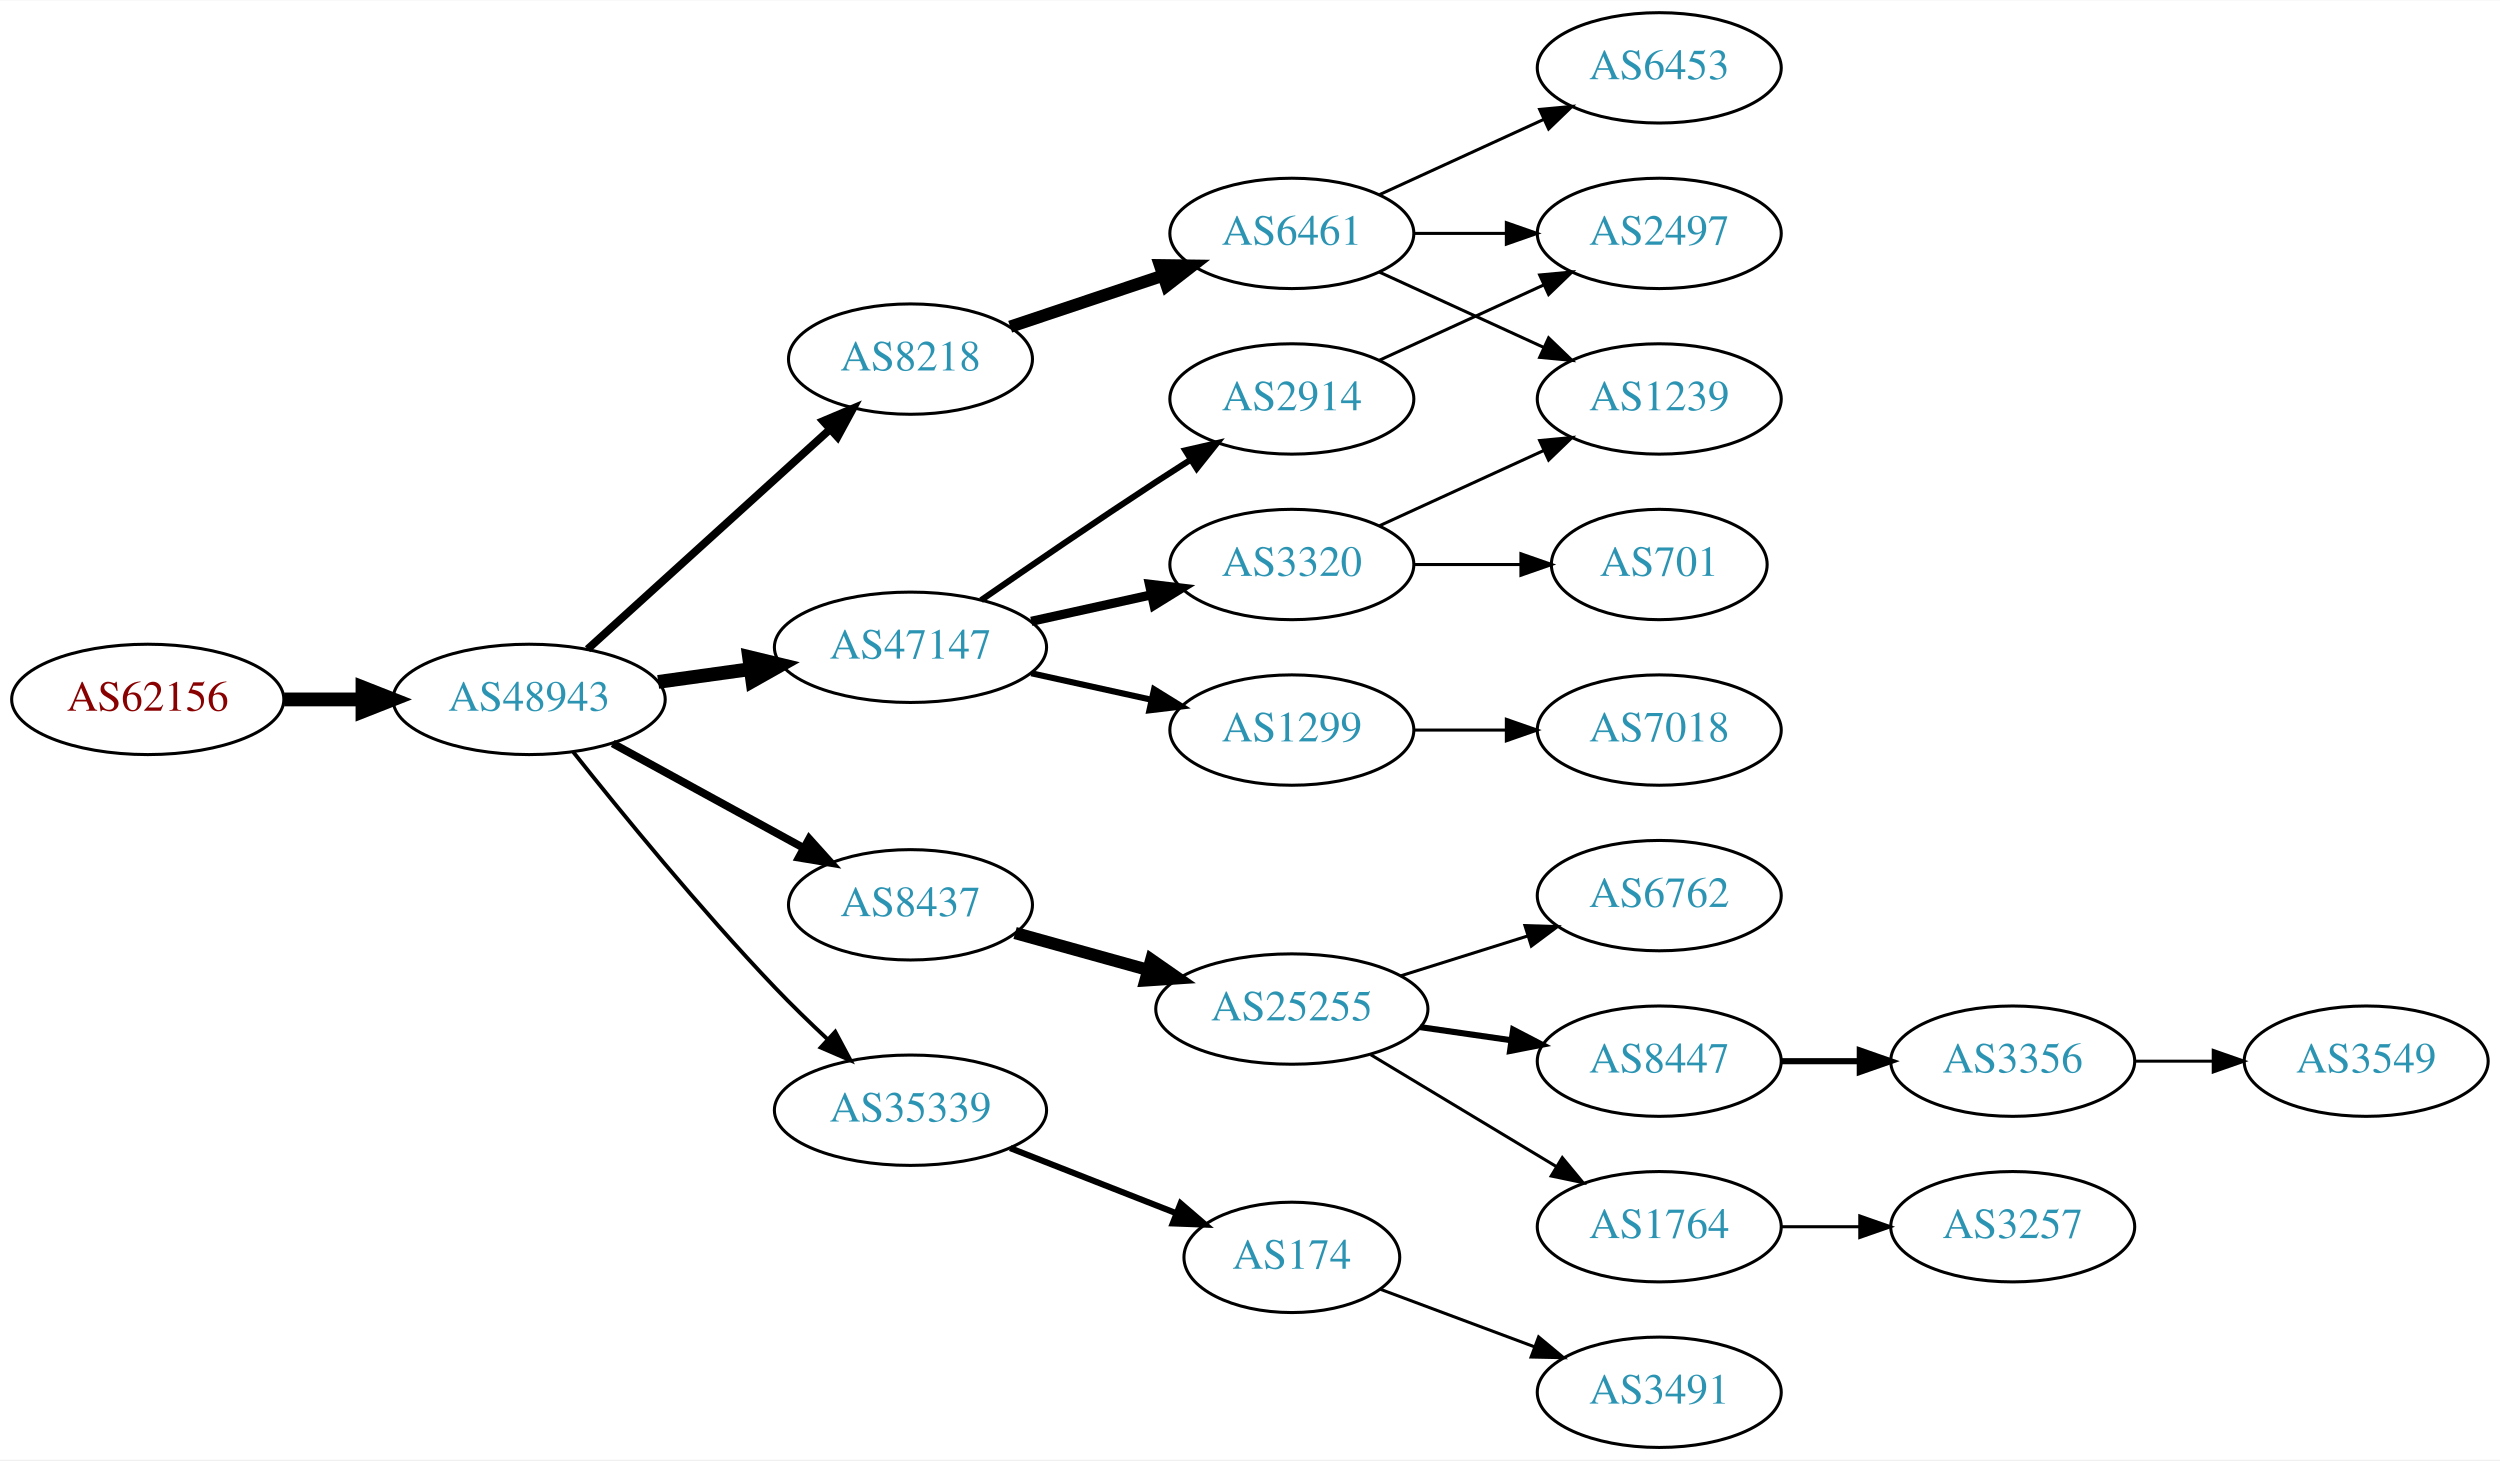
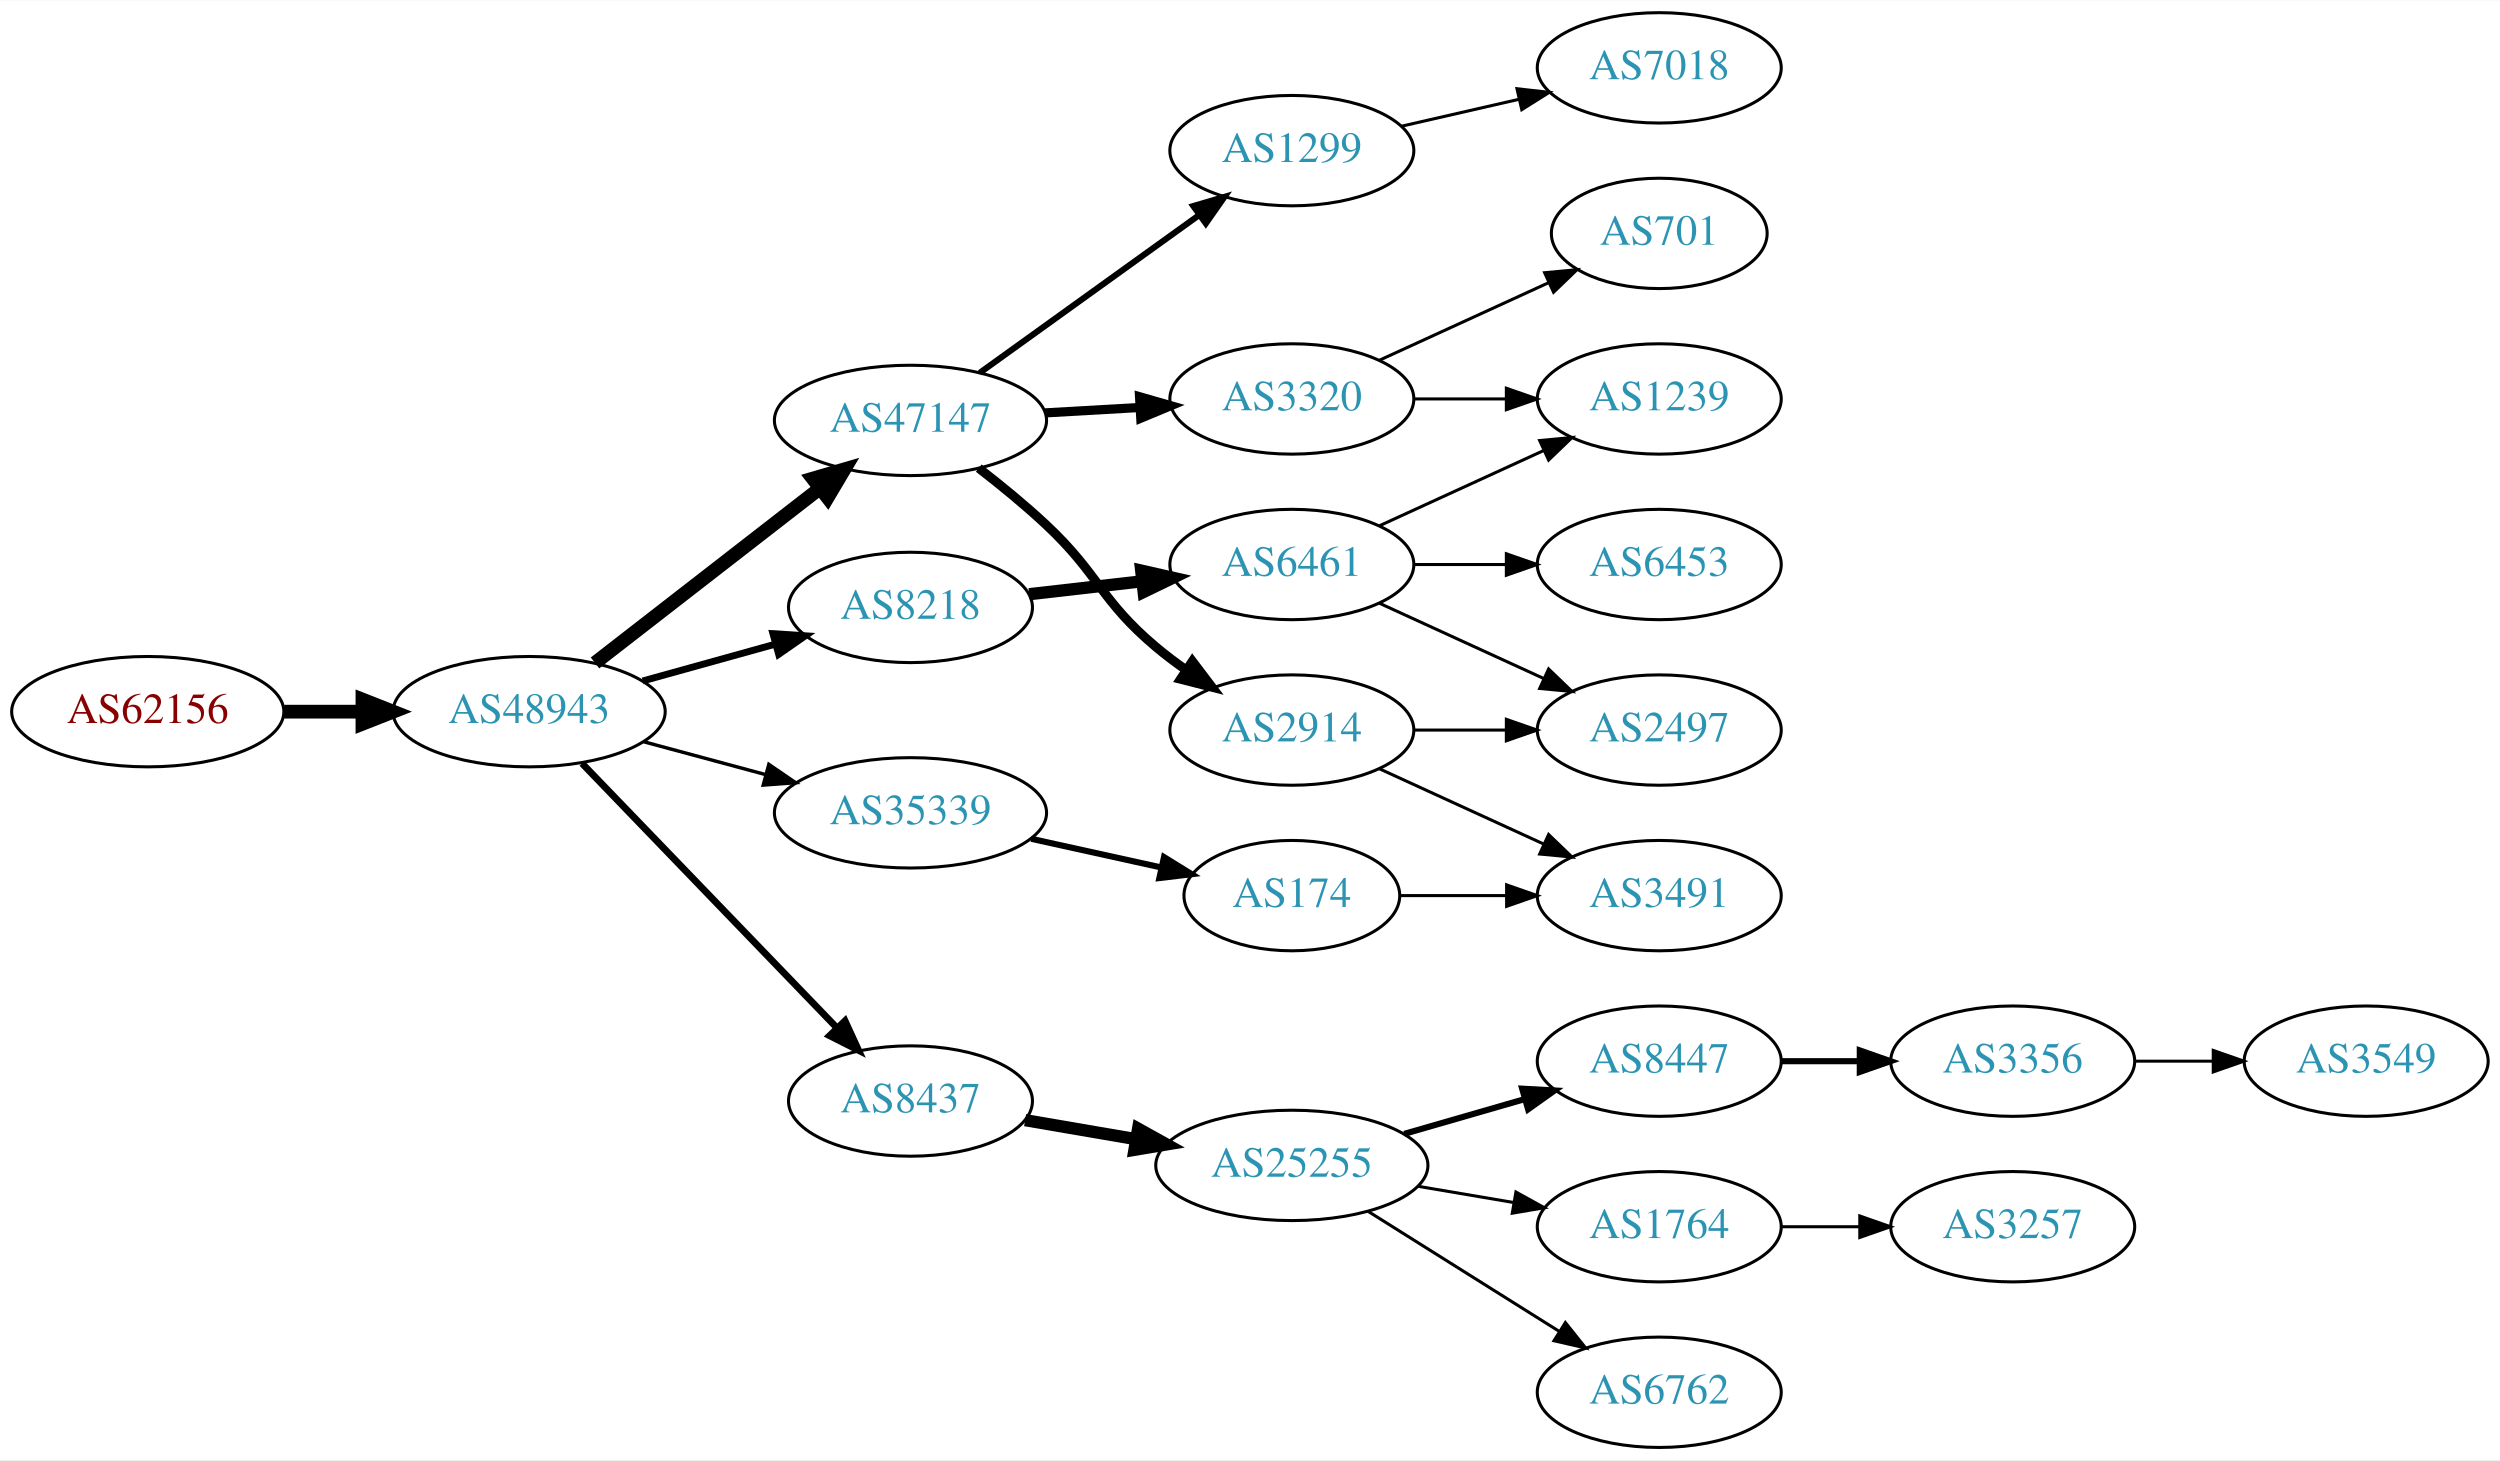
<svg xmlns="http://www.w3.org/2000/svg" xmlns:xlink="http://www.w3.org/1999/xlink" width="815pt" height="476pt" viewBox="0.00 0.00 815.45 476.00">
  <g id="graph0" class="graph" transform="scale(1 1) rotate(0) translate(4 472)">
    <polygon fill="white" stroke="none" points="-4,4 -4,-472 811.448,-472 811.448,4 -4,4" />
    <g id="node1" class="node">
      <g id="a_node1">
        <a xlink:href="/asn/62156" xlink:title="AS62156 ~ HXS GmbH [AT]">
-           <ellipse fill="#ffffff" stroke="black" cx="44.196" cy="-244" rx="44.393" ry="18" />
-           <text text-anchor="middle" x="44.196" y="-240.3" font-family="Times,serif" font-size="14.00" fill="#880000">AS62156</text>
+           <ellipse fill="#ffffff" stroke="black" cx="44.196" cy="-240" rx="44.393" ry="18" />
+           <text text-anchor="middle" x="44.196" y="-236.3" font-family="Times,serif" font-size="14.00" fill="#880000">AS62156</text>
        </a>
      </g>
    </g>
    <g id="node2" class="node">
      <g id="a_node2">
        <a xlink:href="/asn/48943" xlink:title="AS48943 ~ KAPPER NETWORK-COMMUNICATIONS GmbH [AT]">
-           <ellipse fill="#ffffff" stroke="black" cx="168.588" cy="-244" rx="44.393" ry="18" />
-           <text text-anchor="middle" x="168.588" y="-240.3" font-family="Times,serif" font-size="14.00" fill="#2c94b3">AS48943</text>
+           <ellipse fill="#ffffff" stroke="black" cx="168.588" cy="-240" rx="44.393" ry="18" />
+           <text text-anchor="middle" x="168.588" y="-236.3" font-family="Times,serif" font-size="14.00" fill="#2c94b3">AS48943</text>
        </a>
      </g>
    </g>
    <g id="edge1" class="edge">
-       <path fill="none" stroke="black" stroke-width="4.5" d="M88.692,-244C96.898,-244 105.569,-244 114.041,-244" />
-       <polygon fill="black" stroke="black" stroke-width="4.5" points="114.233,-247.938 124.233,-244 114.233,-240.063 114.233,-247.938" />
+       <path fill="none" stroke="black" stroke-width="4.5" d="M88.692,-240C96.898,-240 105.569,-240 114.041,-240" />
+       <polygon fill="black" stroke="black" stroke-width="4.5" points="114.233,-243.938 124.233,-240 114.233,-236.063 114.233,-243.938" />
    </g>
    <g id="node3" class="node">
      <g id="a_node3">
-         <a xlink:href="/asn/8218" xlink:title="AS8218 ~ legacy Neotelecoms [FR]">
-           <ellipse fill="#ffffff" stroke="black" cx="292.98" cy="-355" rx="39.794" ry="18" />
-           <text text-anchor="middle" x="292.98" y="-351.3" font-family="Times,serif" font-size="14.00" fill="#2c94b3">AS8218</text>
+         <a xlink:href="/asn/47147" xlink:title="AS47147 ~ ANEXIA Internetdienstleistungs GmbH [AT]">
+           <ellipse fill="#ffffff" stroke="black" cx="292.98" cy="-335" rx="44.393" ry="18" />
+           <text text-anchor="middle" x="292.98" y="-331.3" font-family="Times,serif" font-size="14.00" fill="#2c94b3">AS47147</text>
        </a>
      </g>
    </g>
    <g id="edge2" class="edge">
-       <path fill="none" stroke="black" stroke-width="2.571" d="M187.648,-260.378C208.557,-279.342 243.137,-310.703 266.709,-332.081" />
-       <polygon fill="black" stroke="black" stroke-width="2.571" points="264.486,-334.79 274.245,-338.915 269.189,-329.605 264.486,-334.79" />
+       <path fill="none" stroke="black" stroke-width="4.5" d="M190.074,-255.901C210.107,-271.451 240.794,-295.269 263.26,-312.707" />
+       <polygon fill="black" stroke="black" stroke-width="4.5" points="261.114,-316.026 271.428,-319.047 265.943,-309.805 261.114,-316.026" />
    </g>
    <g id="node4" class="node">
      <g id="a_node4">
-         <a xlink:href="/asn/8437" xlink:title="AS8437 ~ Hutchison Drei Austria GmbH [AT]">
-           <ellipse fill="#ffffff" stroke="black" cx="292.98" cy="-177" rx="39.794" ry="18" />
-           <text text-anchor="middle" x="292.98" y="-173.3" font-family="Times,serif" font-size="14.00" fill="#2c94b3">AS8437</text>
+         <a xlink:href="/asn/8218" xlink:title="AS8218 ~ legacy Neotelecoms [FR]">
+           <ellipse fill="#ffffff" stroke="black" cx="292.98" cy="-274" rx="39.794" ry="18" />
+           <text text-anchor="middle" x="292.98" y="-270.3" font-family="Times,serif" font-size="14.00" fill="#2c94b3">AS8218</text>
        </a>
      </g>
    </g>
    <g id="edge3" class="edge">
-       <path fill="none" stroke="black" stroke-width="2.571" d="M195.844,-229.627C214.035,-219.669 238.421,-206.32 258.08,-195.558" />
-       <polygon fill="black" stroke="black" stroke-width="2.571" points="259.93,-198.535 267.021,-190.663 256.569,-192.395 259.93,-198.535" />
+       <path fill="none" stroke="black" stroke-width="2.25" d="M205.648,-250.017C219.152,-253.769 234.633,-258.069 248.723,-261.983" />
+       <polygon fill="black" stroke="black" stroke-width="2.25" points="248.116,-265.447 258.688,-264.751 249.989,-258.702 248.116,-265.447" />
    </g>
    <g id="node5" class="node">
      <g id="a_node5">
-         <a xlink:href="/asn/47147" xlink:title="AS47147 ~ ANEXIA Internetdienstleistungs GmbH [AT]">
-           <ellipse fill="#ffffff" stroke="black" cx="292.98" cy="-261" rx="44.393" ry="18" />
-           <text text-anchor="middle" x="292.98" y="-257.3" font-family="Times,serif" font-size="14.00" fill="#2c94b3">AS47147</text>
+         <a xlink:href="/asn/8437" xlink:title="AS8437 ~ Hutchison Drei Austria GmbH [AT]">
+           <ellipse fill="#ffffff" stroke="black" cx="292.98" cy="-113" rx="39.794" ry="18" />
+           <text text-anchor="middle" x="292.98" y="-109.3" font-family="Times,serif" font-size="14.00" fill="#2c94b3">AS8437</text>
        </a>
      </g>
    </g>
    <g id="edge4" class="edge">
-       <path fill="none" stroke="black" stroke-width="4.5" d="M210.684,-249.708C220.27,-251.04 230.597,-252.474 240.569,-253.859" />
-       <polygon fill="black" stroke="black" stroke-width="4.5" points="240.339,-257.802 250.785,-255.278 241.422,-250.002 240.339,-257.802" />
+       <path fill="none" stroke="black" stroke-width="2.25" d="M185.841,-223.135C207.173,-201 244.745,-162.014 268.987,-136.859" />
+       <polygon fill="black" stroke="black" stroke-width="2.25" points="271.63,-139.16 276.049,-129.531 266.59,-134.303 271.63,-139.16" />
    </g>
    <g id="node6" class="node">
      <g id="a_node6">
        <a xlink:href="/asn/35339" xlink:title="AS35339 ~ AtNOC Clemens Zauner e.U. [AT]">
-           <ellipse fill="#ffffff" stroke="black" cx="292.98" cy="-110" rx="44.393" ry="18" />
-           <text text-anchor="middle" x="292.98" y="-106.3" font-family="Times,serif" font-size="14.00" fill="#2c94b3">AS35339</text>
+           <ellipse fill="#ffffff" stroke="black" cx="292.98" cy="-207" rx="44.393" ry="18" />
+           <text text-anchor="middle" x="292.98" y="-203.3" font-family="Times,serif" font-size="14.00" fill="#2c94b3">AS35339</text>
        </a>
      </g>
    </g>
    <g id="edge5" class="edge">
-       <path fill="none" stroke="black" stroke-width="1.286" d="M183.003,-226.817C198.29,-207.544 224.33,-175.628 248.784,-150 254.12,-144.408 260.073,-138.629 265.813,-133.262" />
-       <polygon fill="black" stroke="black" stroke-width="1.286" points="268.44,-135.6 273.43,-126.254 263.701,-130.449 268.44,-135.6" />
+       <path fill="none" stroke="black" stroke-width="1.125" d="M205.979,-230.188C218.444,-226.827 232.563,-223.02 245.704,-219.477" />
+       <polygon fill="black" stroke="black" stroke-width="1.125" points="246.775,-222.814 255.519,-216.831 244.953,-216.055 246.775,-222.814" />
    </g>
    <g id="node7" class="node">
      <g id="a_node7">
-         <a xlink:href="/asn/6461" xlink:title="AS6461 ~ Zayo Bandwidth [US]">
-           <ellipse fill="#ffffff" stroke="black" cx="417.373" cy="-396" rx="39.794" ry="18" />
-           <text text-anchor="middle" x="417.373" y="-392.3" font-family="Times,serif" font-size="14.00" fill="#2c94b3">AS6461</text>
+         <a xlink:href="/asn/1299" xlink:title="AS1299 ~ Telia Carrier [EU]">
+           <ellipse fill="#ffffff" stroke="black" cx="417.373" cy="-423" rx="39.794" ry="18" />
+           <text text-anchor="middle" x="417.373" y="-419.3" font-family="Times,serif" font-size="14.00" fill="#2c94b3">AS1299</text>
        </a>
      </g>
    </g>
    <g id="edge6" class="edge">
-       <path fill="none" stroke="black" stroke-width="4" d="M325.499,-365.559C340.632,-370.628 358.96,-376.767 375.18,-382.201" />
-       <polygon fill="black" stroke="black" stroke-width="4" points="374.366,-385.62 384.96,-385.477 376.59,-378.982 374.366,-385.62" />
+       <path fill="none" stroke="black" stroke-width="2" d="M315.58,-350.53C335.451,-364.818 365.085,-386.124 387.082,-401.94" />
+       <polygon fill="black" stroke="black" stroke-width="2" points="385.235,-404.923 395.398,-407.919 389.322,-399.24 385.235,-404.923" />
    </g>
    <g id="node8" class="node">
      <g id="a_node8">
-         <a xlink:href="/asn/25255" xlink:title="AS25255 ~ ==&gt; TELE2 AUSTRIA &lt;== [AT]">
-           <ellipse fill="#ffffff" stroke="black" cx="417.373" cy="-143" rx="44.393" ry="18" />
-           <text text-anchor="middle" x="417.373" y="-139.3" font-family="Times,serif" font-size="14.00" fill="#2c94b3">AS25255</text>
+         <a xlink:href="/asn/2914" xlink:title="AS2914 ~ NTT America, Inc. [US]">
+           <ellipse fill="#ffffff" stroke="black" cx="417.373" cy="-234" rx="39.794" ry="18" />
+           <text text-anchor="middle" x="417.373" y="-230.3" font-family="Times,serif" font-size="14.00" fill="#2c94b3">AS2914</text>
        </a>
      </g>
    </g>
    <g id="edge7" class="edge">
-       <path fill="none" stroke="black" stroke-width="4" d="M327.101,-167.799C340.446,-164.092 356.065,-159.753 370.475,-155.75" />
-       <polygon fill="black" stroke="black" stroke-width="4" points="371.516,-159.093 380.215,-153.044 369.643,-152.349 371.516,-159.093" />
+       <path fill="none" stroke="black" stroke-width="3" d="M315.23,-319.437C322.418,-313.872 330.348,-307.392 337.176,-301 354.637,-284.655 354.857,-276.377 373.176,-261 376.214,-258.45 379.513,-255.965 382.888,-253.601" />
+       <polygon fill="black" stroke="black" stroke-width="3" points="384.931,-256.446 391.331,-248.002 381.063,-250.612 384.931,-256.446" />
+     </g>
+     <g id="node9" class="node">
+       <g id="a_node9">
+         <a xlink:href="/asn/3320" xlink:title="AS3320 ~ DTAG [DE]">
+           <ellipse fill="#ffffff" stroke="black" cx="417.373" cy="-342" rx="39.794" ry="18" />
+           <text text-anchor="middle" x="417.373" y="-338.3" font-family="Times,serif" font-size="14.00" fill="#2c94b3">AS3320</text>
+         </a>
+       </g>
+     </g>
+     <g id="edge8" class="edge">
+       <path fill="none" stroke="black" stroke-width="3" d="M336.787,-337.448C346.817,-338.022 357.574,-338.637 367.834,-339.224" />
+       <polygon fill="black" stroke="black" stroke-width="3" points="367.7,-342.722 377.883,-339.799 368.099,-335.733 367.7,-342.722" />
    </g>
    <g id="node12" class="node">
      <g id="a_node12">
-         <a xlink:href="/asn/1299" xlink:title="AS1299 ~ Telia Carrier [EU]">
-           <ellipse fill="#ffffff" stroke="black" cx="417.373" cy="-234" rx="39.794" ry="18" />
-           <text text-anchor="middle" x="417.373" y="-230.3" font-family="Times,serif" font-size="14.00" fill="#2c94b3">AS1299</text>
+         <a xlink:href="/asn/6461" xlink:title="AS6461 ~ Zayo Bandwidth [US]">
+           <ellipse fill="#ffffff" stroke="black" cx="417.373" cy="-288" rx="39.794" ry="18" />
+           <text text-anchor="middle" x="417.373" y="-284.3" font-family="Times,serif" font-size="14.00" fill="#2c94b3">AS6461</text>
        </a>
      </g>
    </g>
    <g id="edge11" class="edge">
-       <path fill="none" stroke="black" stroke-width="2" d="M332.37,-252.531C344.761,-249.798 358.608,-246.743 371.429,-243.915" />
-       <polygon fill="black" stroke="black" stroke-width="2" points="372.432,-247.278 381.443,-241.705 370.924,-240.442 372.432,-247.278" />
-     </g>
-     <g id="node13" class="node">
-       <g id="a_node13">
-         <a xlink:href="/asn/2914" xlink:title="AS2914 ~ NTT America, Inc. [US]">
-           <ellipse fill="#ffffff" stroke="black" cx="417.373" cy="-342" rx="39.794" ry="18" />
-           <text text-anchor="middle" x="417.373" y="-338.3" font-family="Times,serif" font-size="14.00" fill="#2c94b3">AS2914</text>
-         </a>
-       </g>
-     </g>
-     <g id="edge12" class="edge">
-       <path fill="none" stroke="black" stroke-width="2" d="M316.011,-276.367C331.813,-287.305 353.67,-302.261 373.176,-315 376.758,-317.339 380.529,-319.759 384.289,-322.144" />
-       <polygon fill="black" stroke="black" stroke-width="2" points="382.623,-325.231 392.95,-327.596 386.352,-319.307 382.623,-325.231" />
+       <path fill="none" stroke="black" stroke-width="4" d="M331.701,-278.315C343.334,-279.645 356.301,-281.129 368.522,-282.527" />
+       <polygon fill="black" stroke="black" stroke-width="4" points="368.233,-286.016 378.566,-283.675 369.029,-279.062 368.233,-286.016" />
+     </g>
+     <g id="node15" class="node">
+       <g id="a_node15">
+         <a xlink:href="/asn/25255" xlink:title="AS25255 ~ ==&gt; TELE2 AUSTRIA &lt;== [AT]">
+           <ellipse fill="#ffffff" stroke="black" cx="417.373" cy="-92" rx="44.393" ry="18" />
+           <text text-anchor="middle" x="417.373" y="-88.3" font-family="Times,serif" font-size="14.00" fill="#2c94b3">AS25255</text>
+         </a>
+       </g>
+     </g>
+     <g id="edge15" class="edge">
+       <path fill="none" stroke="black" stroke-width="4" d="M330.371,-106.756C341.711,-104.81 354.42,-102.63 366.516,-100.554" />
+       <polygon fill="black" stroke="black" stroke-width="4" points="367.225,-103.984 376.489,-98.843 366.041,-97.085 367.225,-103.984" />
+     </g>
+     <g id="node21" class="node">
+       <g id="a_node21">
+         <a xlink:href="/asn/174" xlink:title="AS174 ~ Cogent Communications [US]">
+           <ellipse fill="#ffffff" stroke="black" cx="417.373" cy="-180" rx="35.194" ry="18" />
+           <text text-anchor="middle" x="417.373" y="-176.3" font-family="Times,serif" font-size="14.00" fill="#2c94b3">AS174</text>
+         </a>
+       </g>
+     </g>
+     <g id="edge21" class="edge">
+       <path fill="none" stroke="black" stroke-width="2" d="M332.37,-198.531C345.778,-195.573 360.89,-192.24 374.562,-189.224" />
+       <polygon fill="black" stroke="black" stroke-width="2" points="375.673,-192.563 384.684,-186.99 374.165,-185.727 375.673,-192.563" />
+     </g>
+     <g id="node24" class="node">
+       <g id="a_node24">
+         <a xlink:href="/asn/7018" xlink:title="AS7018 ~ AT&amp;T Services, Inc. [US]">
+           <ellipse fill="#ffffff" stroke="black" cx="537.215" cy="-450" rx="39.794" ry="18" />
+           <text text-anchor="middle" x="537.215" y="-446.3" font-family="Times,serif" font-size="14.00" fill="#2c94b3">AS7018</text>
+         </a>
+       </g>
+     </g>
+     <g id="edge26" class="edge">
+       <path fill="none" stroke="black" d="M453.092,-430.955C465.092,-433.704 478.713,-436.825 491.405,-439.733" />
+       <polygon fill="black" stroke="black" points="490.808,-443.187 501.337,-442.009 492.371,-436.364 490.808,-443.187" />
+     </g>
+     <g id="node10" class="node">
+       <g id="a_node10">
+         <a xlink:href="/asn/2497" xlink:title="AS2497 ~ Internet Initiative Japan Inc. [JP]">
+           <ellipse fill="#ffffff" stroke="black" cx="537.215" cy="-234" rx="39.794" ry="18" />
+           <text text-anchor="middle" x="537.215" y="-230.3" font-family="Times,serif" font-size="14.00" fill="#2c94b3">AS2497</text>
+         </a>
+       </g>
+     </g>
+     <g id="edge9" class="edge">
+       <path fill="none" stroke="black" d="M457.285,-234C466.839,-234 477.188,-234 487.151,-234" />
+       <polygon fill="black" stroke="black" points="487.343,-237.5 497.343,-234 487.343,-230.5 487.343,-237.5" />
+     </g>
+     <g id="node11" class="node">
+       <g id="a_node11">
+         <a xlink:href="/asn/3491" xlink:title="AS3491 ~ PCCW Global, Inc. [US]">
+           <ellipse fill="#ffffff" stroke="black" cx="537.215" cy="-180" rx="39.794" ry="18" />
+           <text text-anchor="middle" x="537.215" y="-176.3" font-family="Times,serif" font-size="14.00" fill="#2c94b3">AS3491</text>
+         </a>
+       </g>
+     </g>
+     <g id="edge10" class="edge">
+       <path fill="none" stroke="black" d="M446.001,-221.339C461.958,-214.027 482.229,-204.739 499.512,-196.819" />
+       <polygon fill="black" stroke="black" points="501.126,-199.929 508.759,-192.581 498.21,-193.565 501.126,-199.929" />
    </g>
    <g id="node14" class="node">
      <g id="a_node14">
-         <a xlink:href="/asn/3320" xlink:title="AS3320 ~ DTAG [DE]">
-           <ellipse fill="#ffffff" stroke="black" cx="417.373" cy="-288" rx="39.794" ry="18" />
-           <text text-anchor="middle" x="417.373" y="-284.3" font-family="Times,serif" font-size="14.00" fill="#2c94b3">AS3320</text>
-         </a>
-       </g>
-     </g>
-     <g id="edge13" class="edge">
-       <path fill="none" stroke="black" stroke-width="3" d="M332.37,-269.469C344.761,-272.202 358.608,-275.257 371.429,-278.085" />
-       <polygon fill="black" stroke="black" stroke-width="3" points="370.924,-281.558 381.443,-280.295 372.432,-274.722 370.924,-281.558" />
-     </g>
-     <g id="node16" class="node">
-       <g id="a_node16">
-         <a xlink:href="/asn/174" xlink:title="AS174 ~ Cogent Communications [US]">
-           <ellipse fill="#ffffff" stroke="black" cx="417.373" cy="-62" rx="35.194" ry="18" />
-           <text text-anchor="middle" x="417.373" y="-58.3" font-family="Times,serif" font-size="14.00" fill="#2c94b3">AS174</text>
-         </a>
-       </g>
-     </g>
-     <g id="edge15" class="edge">
-       <path fill="none" stroke="black" stroke-width="2" d="M325.499,-97.639C341.959,-91.184 362.198,-83.246 379.395,-76.502" />
-       <polygon fill="black" stroke="black" stroke-width="2" points="381.085,-79.599 389.117,-72.689 378.53,-73.082 381.085,-79.599" />
-     </g>
-     <g id="node15" class="node">
-       <g id="a_node15">
-         <a xlink:href="/asn/2497" xlink:title="AS2497 ~ Internet Initiative Japan Inc. [JP]">
-           <ellipse fill="#ffffff" stroke="black" cx="537.215" cy="-396" rx="39.794" ry="18" />
-           <text text-anchor="middle" x="537.215" y="-392.3" font-family="Times,serif" font-size="14.00" fill="#2c94b3">AS2497</text>
-         </a>
-       </g>
-     </g>
-     <g id="edge19" class="edge">
-       <path fill="none" stroke="black" d="M457.285,-396C466.839,-396 477.188,-396 487.151,-396" />
-       <polygon fill="black" stroke="black" points="487.343,-399.5 497.343,-396 487.343,-392.5 487.343,-399.5" />
-     </g>
-     <g id="node19" class="node">
-       <g id="a_node19">
-         <a xlink:href="/asn/6453" xlink:title="AS6453 ~ TATA COMMUNICATIONS (AMERICA) INC [US]">
-           <ellipse fill="#ffffff" stroke="black" cx="537.215" cy="-450" rx="39.794" ry="18" />
-           <text text-anchor="middle" x="537.215" y="-446.3" font-family="Times,serif" font-size="14.00" fill="#2c94b3">AS6453</text>
-         </a>
-       </g>
-     </g>
-     <g id="edge18" class="edge">
-       <path fill="none" stroke="black" d="M446.001,-408.661C461.958,-415.973 482.229,-425.261 499.512,-433.181" />
-       <polygon fill="black" stroke="black" points="498.21,-436.435 508.759,-437.419 501.126,-430.071 498.21,-436.435" />
-     </g>
-     <g id="node20" class="node">
-       <g id="a_node20">
        <a xlink:href="/asn/1239" xlink:title="AS1239 ~ Sprint [US]">
          <ellipse fill="#ffffff" stroke="black" cx="537.215" cy="-342" rx="39.794" ry="18" />
          <text text-anchor="middle" x="537.215" y="-338.3" font-family="Times,serif" font-size="14.00" fill="#2c94b3">AS1239</text>
        </a>
      </g>
    </g>
-     <g id="edge20" class="edge">
-       <path fill="none" stroke="black" d="M446.001,-383.339C461.958,-376.027 482.229,-366.739 499.512,-358.819" />
-       <polygon fill="black" stroke="black" points="501.126,-361.929 508.759,-354.581 498.21,-355.565 501.126,-361.929" />
-     </g>
-     <g id="node9" class="node">
-       <g id="a_node9">
-         <a xlink:href="/asn/6762" xlink:title="AS6762 ~ TELECOM ITALIA SPARKLE S.p.A. [IT]">
-           <ellipse fill="#ffffff" stroke="black" cx="537.215" cy="-180" rx="39.794" ry="18" />
-           <text text-anchor="middle" x="537.215" y="-176.3" font-family="Times,serif" font-size="14.00" fill="#2c94b3">AS6762</text>
-         </a>
-       </g>
-     </g>
-     <g id="edge8" class="edge">
-       <path fill="none" stroke="black" d="M452.774,-153.801C465.785,-157.886 480.737,-162.581 494.358,-166.858" />
-       <polygon fill="black" stroke="black" points="493.404,-170.227 503.993,-169.883 495.501,-163.548 493.404,-170.227" />
-     </g>
-     <g id="node10" class="node">
-       <g id="a_node10">
+     <g id="edge24" class="edge">
+       <path fill="none" stroke="black" d="M457.285,-342C466.839,-342 477.188,-342 487.151,-342" />
+       <polygon fill="black" stroke="black" points="487.343,-345.5 497.343,-342 487.343,-338.5 487.343,-345.5" />
+     </g>
+     <g id="node22" class="node">
+       <g id="a_node22">
+         <a xlink:href="/asn/701" xlink:title="AS701 ~ UUNET [US]">
+           <ellipse fill="#ffffff" stroke="black" cx="537.215" cy="-396" rx="35.194" ry="18" />
+           <text text-anchor="middle" x="537.215" y="-392.3" font-family="Times,serif" font-size="14.00" fill="#2c94b3">AS701</text>
+         </a>
+       </g>
+     </g>
+     <g id="edge23" class="edge">
+       <path fill="none" stroke="black" d="M446.001,-354.661C462.418,-362.183 483.399,-371.798 500.996,-379.861" />
+       <polygon fill="black" stroke="black" points="499.824,-383.174 510.373,-384.158 502.74,-376.811 499.824,-383.174" />
+     </g>
+     <g id="edge13" class="edge">
+       <path fill="none" stroke="black" d="M446.001,-275.339C461.958,-268.027 482.229,-258.739 499.512,-250.819" />
+       <polygon fill="black" stroke="black" points="501.126,-253.929 508.759,-246.581 498.21,-247.565 501.126,-253.929" />
+     </g>
+     <g id="node13" class="node">
+       <g id="a_node13">
+         <a xlink:href="/asn/6453" xlink:title="AS6453 ~ TATA COMMUNICATIONS (AMERICA) INC [US]">
+           <ellipse fill="#ffffff" stroke="black" cx="537.215" cy="-288" rx="39.794" ry="18" />
+           <text text-anchor="middle" x="537.215" y="-284.3" font-family="Times,serif" font-size="14.00" fill="#2c94b3">AS6453</text>
+         </a>
+       </g>
+     </g>
+     <g id="edge12" class="edge">
+       <path fill="none" stroke="black" d="M457.285,-288C466.839,-288 477.188,-288 487.151,-288" />
+       <polygon fill="black" stroke="black" points="487.343,-291.5 497.343,-288 487.343,-284.5 487.343,-291.5" />
+     </g>
+     <g id="edge14" class="edge">
+       <path fill="none" stroke="black" d="M446.001,-300.661C461.958,-307.973 482.229,-317.261 499.512,-325.181" />
+       <polygon fill="black" stroke="black" points="498.21,-328.435 508.759,-329.419 501.126,-322.071 498.21,-328.435" />
+     </g>
+     <g id="node16" class="node">
+       <g id="a_node16">
        <a xlink:href="/asn/8447" xlink:title="AS8447 ~ A1 Telekom Austria AG [AT]">
          <ellipse fill="#ffffff" stroke="black" cx="537.215" cy="-126" rx="39.794" ry="18" />
          <text text-anchor="middle" x="537.215" y="-122.3" font-family="Times,serif" font-size="14.00" fill="#2c94b3">AS8447</text>
        </a>
      </g>
    </g>
-     <g id="edge9" class="edge">
-       <path fill="none" stroke="black" stroke-width="2" d="M459.257,-137.102C468.829,-135.721 479.103,-134.239 488.928,-132.822" />
-       <polygon fill="black" stroke="black" stroke-width="2" points="489.558,-136.267 498.956,-131.375 488.558,-129.339 489.558,-136.267" />
-     </g>
-     <g id="node11" class="node">
-       <g id="a_node11">
+     <g id="edge16" class="edge">
+       <path fill="none" stroke="black" stroke-width="2" d="M454.049,-102.293C466.465,-105.876 480.521,-109.931 493.451,-113.662" />
+       <polygon fill="black" stroke="black" stroke-width="2" points="492.496,-117.029 503.075,-116.438 494.437,-110.303 492.496,-117.029" />
+     </g>
+     <g id="node17" class="node">
+       <g id="a_node17">
        <a xlink:href="/asn/1764" xlink:title="AS1764 ~ NEXTLAYER-AS [AT]">
          <ellipse fill="#ffffff" stroke="black" cx="537.215" cy="-72" rx="39.794" ry="18" />
          <text text-anchor="middle" x="537.215" y="-68.3" font-family="Times,serif" font-size="14.00" fill="#2c94b3">AS1764</text>
        </a>
      </g>
    </g>
-     <g id="edge10" class="edge">
-       <path fill="none" stroke="black" d="M443.076,-128.116C460.672,-117.515 484.498,-103.16 503.646,-91.623" />
-       <polygon fill="black" stroke="black" points="505.59,-94.538 512.349,-86.379 501.977,-88.542 505.59,-94.538" />
+     <g id="edge17" class="edge">
+       <path fill="none" stroke="black" d="M458.598,-85.173C468.599,-83.476 479.402,-81.642 489.679,-79.898" />
+       <polygon fill="black" stroke="black" points="490.458,-83.316 499.731,-78.192 489.286,-76.415 490.458,-83.316" />
    </g>
    <g id="node18" class="node">
      <g id="a_node18">
+         <a xlink:href="/asn/6762" xlink:title="AS6762 ~ TELECOM ITALIA SPARKLE S.p.A. [IT]">
+           <ellipse fill="#ffffff" stroke="black" cx="537.215" cy="-18" rx="39.794" ry="18" />
+           <text text-anchor="middle" x="537.215" y="-14.3" font-family="Times,serif" font-size="14.00" fill="#2c94b3">AS6762</text>
+         </a>
+       </g>
+     </g>
+     <g id="edge18" class="edge">
+       <path fill="none" stroke="black" d="M442.22,-77.025C460.183,-65.745 484.984,-50.171 504.6,-37.853" />
+       <polygon fill="black" stroke="black" points="506.598,-40.731 513.205,-32.449 502.875,-34.803 506.598,-40.731" />
+     </g>
+     <g id="node19" class="node">
+       <g id="a_node19">
        <a xlink:href="/asn/3356" xlink:title="AS3356 ~ Level 3 Parent, LLC [US]">
          <ellipse fill="#ffffff" stroke="black" cx="652.508" cy="-126" rx="39.794" ry="18" />
          <text text-anchor="middle" x="652.508" y="-122.3" font-family="Times,serif" font-size="14.00" fill="#2c94b3">AS3356</text>
        </a>
      </g>
    </g>
-     <g id="edge17" class="edge">
+     <g id="edge19" class="edge">
      <path fill="none" stroke="black" stroke-width="2" d="M576.887,-126C585.09,-126 593.854,-126 602.386,-126" />
      <polygon fill="black" stroke="black" stroke-width="2" points="602.626,-129.5 612.626,-126 602.626,-122.5 602.626,-129.5" />
    </g>
-     <g id="node22" class="node">
-       <g id="a_node22">
+     <g id="node23" class="node">
+       <g id="a_node23">
        <a xlink:href="/asn/3257" xlink:title="AS3257 ~ GTT [DE]">
          <ellipse fill="#ffffff" stroke="black" cx="652.508" cy="-72" rx="39.794" ry="18" />
          <text text-anchor="middle" x="652.508" y="-68.3" font-family="Times,serif" font-size="14.00" fill="#2c94b3">AS3257</text>
        </a>
      </g>
    </g>
-     <g id="edge22" class="edge">
+     <g id="edge25" class="edge">
      <path fill="none" stroke="black" d="M576.887,-72C585.09,-72 593.854,-72 602.386,-72" />
      <polygon fill="black" stroke="black" points="602.626,-75.5 612.626,-72 602.626,-68.5 602.626,-75.5" />
    </g>
-     <g id="node21" class="node">
-       <g id="a_node21">
-         <a xlink:href="/asn/7018" xlink:title="AS7018 ~ AT&amp;T Services, Inc. [US]">
-           <ellipse fill="#ffffff" stroke="black" cx="537.215" cy="-234" rx="39.794" ry="18" />
-           <text text-anchor="middle" x="537.215" y="-230.3" font-family="Times,serif" font-size="14.00" fill="#2c94b3">AS7018</text>
-         </a>
-       </g>
-     </g>
-     <g id="edge21" class="edge">
-       <path fill="none" stroke="black" d="M457.285,-234C466.839,-234 477.188,-234 487.151,-234" />
-       <polygon fill="black" stroke="black" points="487.343,-237.5 497.343,-234 487.343,-230.5 487.343,-237.5" />
-     </g>
-     <g id="edge14" class="edge">
-       <path fill="none" stroke="black" d="M446.001,-354.661C461.958,-361.973 482.229,-371.261 499.512,-379.181" />
-       <polygon fill="black" stroke="black" points="498.21,-382.435 508.759,-383.419 501.126,-376.071 498.21,-382.435" />
-     </g>
-     <g id="edge24" class="edge">
-       <path fill="none" stroke="black" d="M446.001,-300.661C461.958,-307.973 482.229,-317.261 499.512,-325.181" />
-       <polygon fill="black" stroke="black" points="498.21,-328.435 508.759,-329.419 501.126,-322.071 498.21,-328.435" />
-     </g>
-     <g id="node23" class="node">
-       <g id="a_node23">
-         <a xlink:href="/asn/701" xlink:title="AS701 ~ UUNET [US]">
-           <ellipse fill="#ffffff" stroke="black" cx="537.215" cy="-288" rx="35.194" ry="18" />
-           <text text-anchor="middle" x="537.215" y="-284.3" font-family="Times,serif" font-size="14.00" fill="#2c94b3">AS701</text>
-         </a>
-       </g>
-     </g>
-     <g id="edge23" class="edge">
-       <path fill="none" stroke="black" d="M457.285,-288C468.372,-288 480.531,-288 491.914,-288" />
-       <polygon fill="black" stroke="black" points="492.096,-291.5 502.096,-288 492.096,-284.5 492.096,-291.5" />
-     </g>
-     <g id="node17" class="node">
-       <g id="a_node17">
-         <a xlink:href="/asn/3491" xlink:title="AS3491 ~ PCCW Global, Inc. [US]">
-           <ellipse fill="#ffffff" stroke="black" cx="537.215" cy="-18" rx="39.794" ry="18" />
-           <text text-anchor="middle" x="537.215" y="-14.3" font-family="Times,serif" font-size="14.00" fill="#2c94b3">AS3491</text>
-         </a>
-       </g>
-     </g>
-     <g id="edge16" class="edge">
-       <path fill="none" stroke="black" d="M446.3,-51.573C461.32,-45.964 480.097,-38.953 496.602,-32.791" />
-       <polygon fill="black" stroke="black" points="497.867,-36.054 506.011,-29.277 495.419,-29.497 497.867,-36.054" />
-     </g>
-     <g id="node24" class="node">
-       <g id="a_node24">
+     <g id="node20" class="node">
+       <g id="a_node20">
        <a xlink:href="/asn/3549" xlink:title="AS3549 ~ Level 3 Parent, LLC [US]">
          <ellipse fill="#ffffff" stroke="black" cx="767.801" cy="-126" rx="39.794" ry="18" />
          <text text-anchor="middle" x="767.801" y="-122.3" font-family="Times,serif" font-size="14.00" fill="#2c94b3">AS3549</text>
        </a>
      </g>
    </g>
-     <g id="edge25" class="edge">
+     <g id="edge20" class="edge">
      <path fill="none" stroke="black" d="M692.18,-126C700.383,-126 709.147,-126 717.679,-126" />
      <polygon fill="black" stroke="black" points="717.919,-129.5 727.919,-126 717.919,-122.5 717.919,-129.5" />
    </g>
+     <g id="edge22" class="edge">
+       <path fill="none" stroke="black" d="M452.774,-180C463.598,-180 475.766,-180 487.393,-180" />
+       <polygon fill="black" stroke="black" points="487.424,-183.5 497.424,-180 487.424,-176.5 487.424,-183.5" />
+     </g>
  </g>
</svg>
